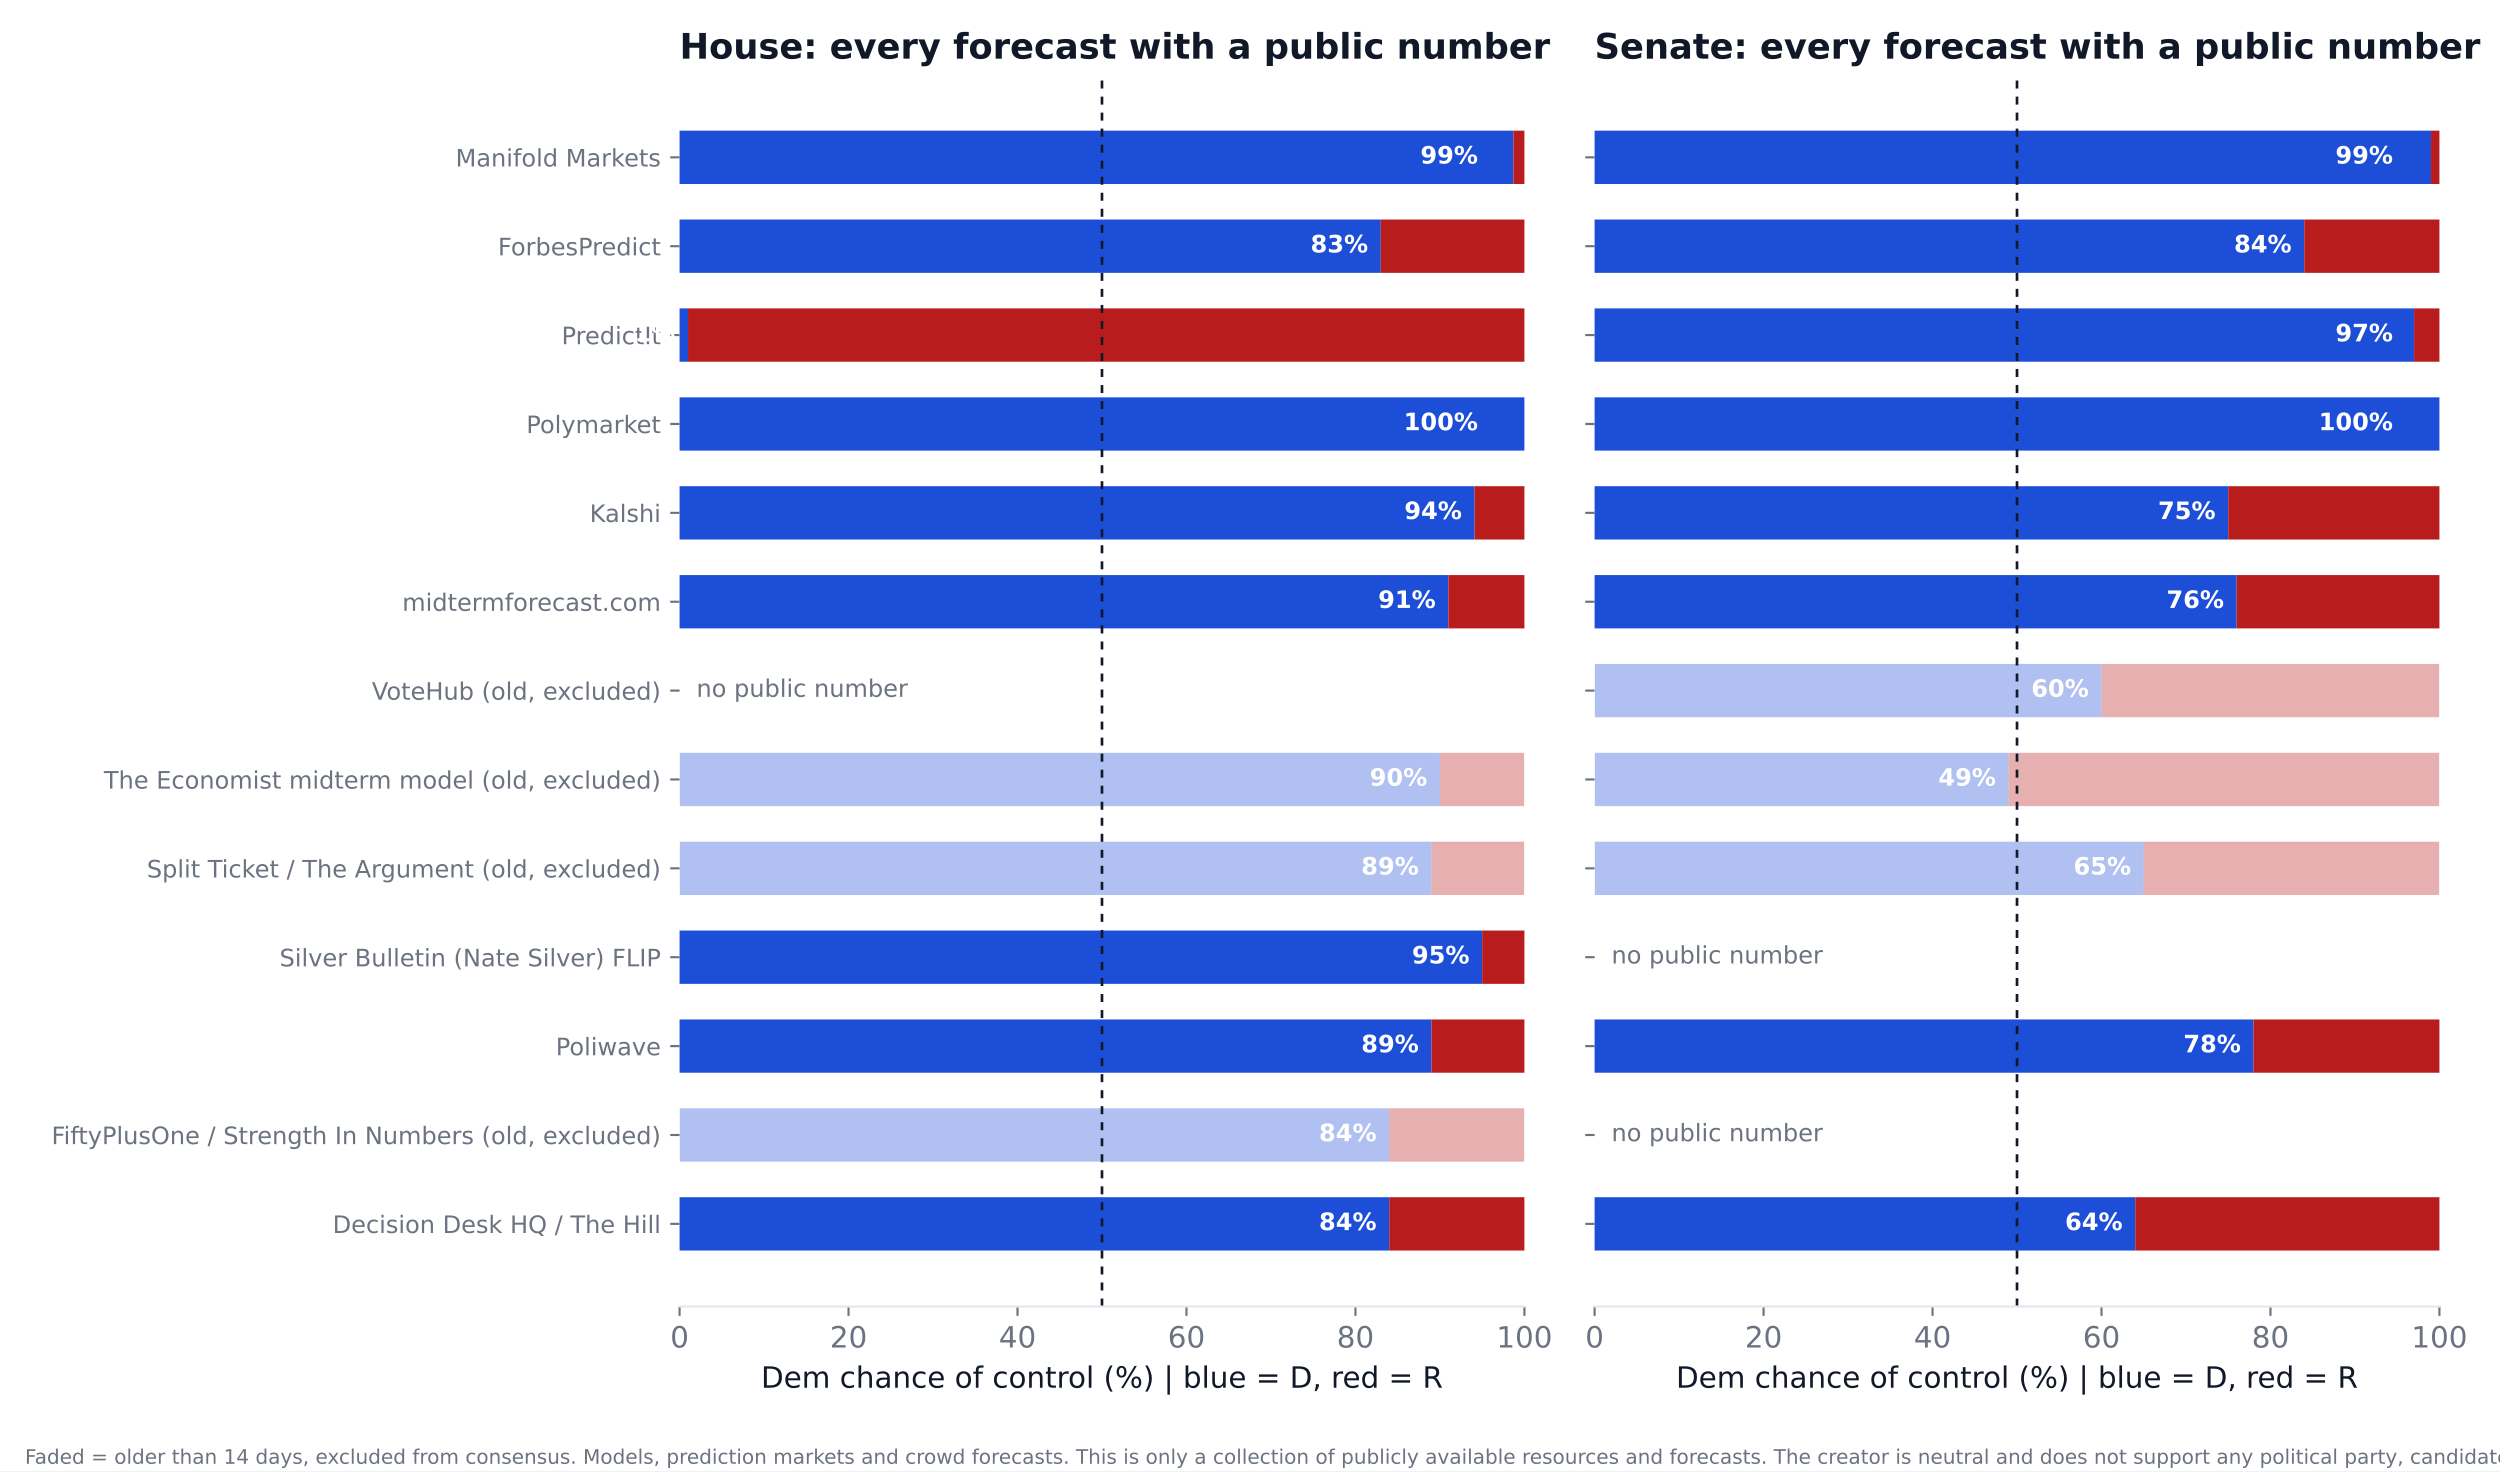
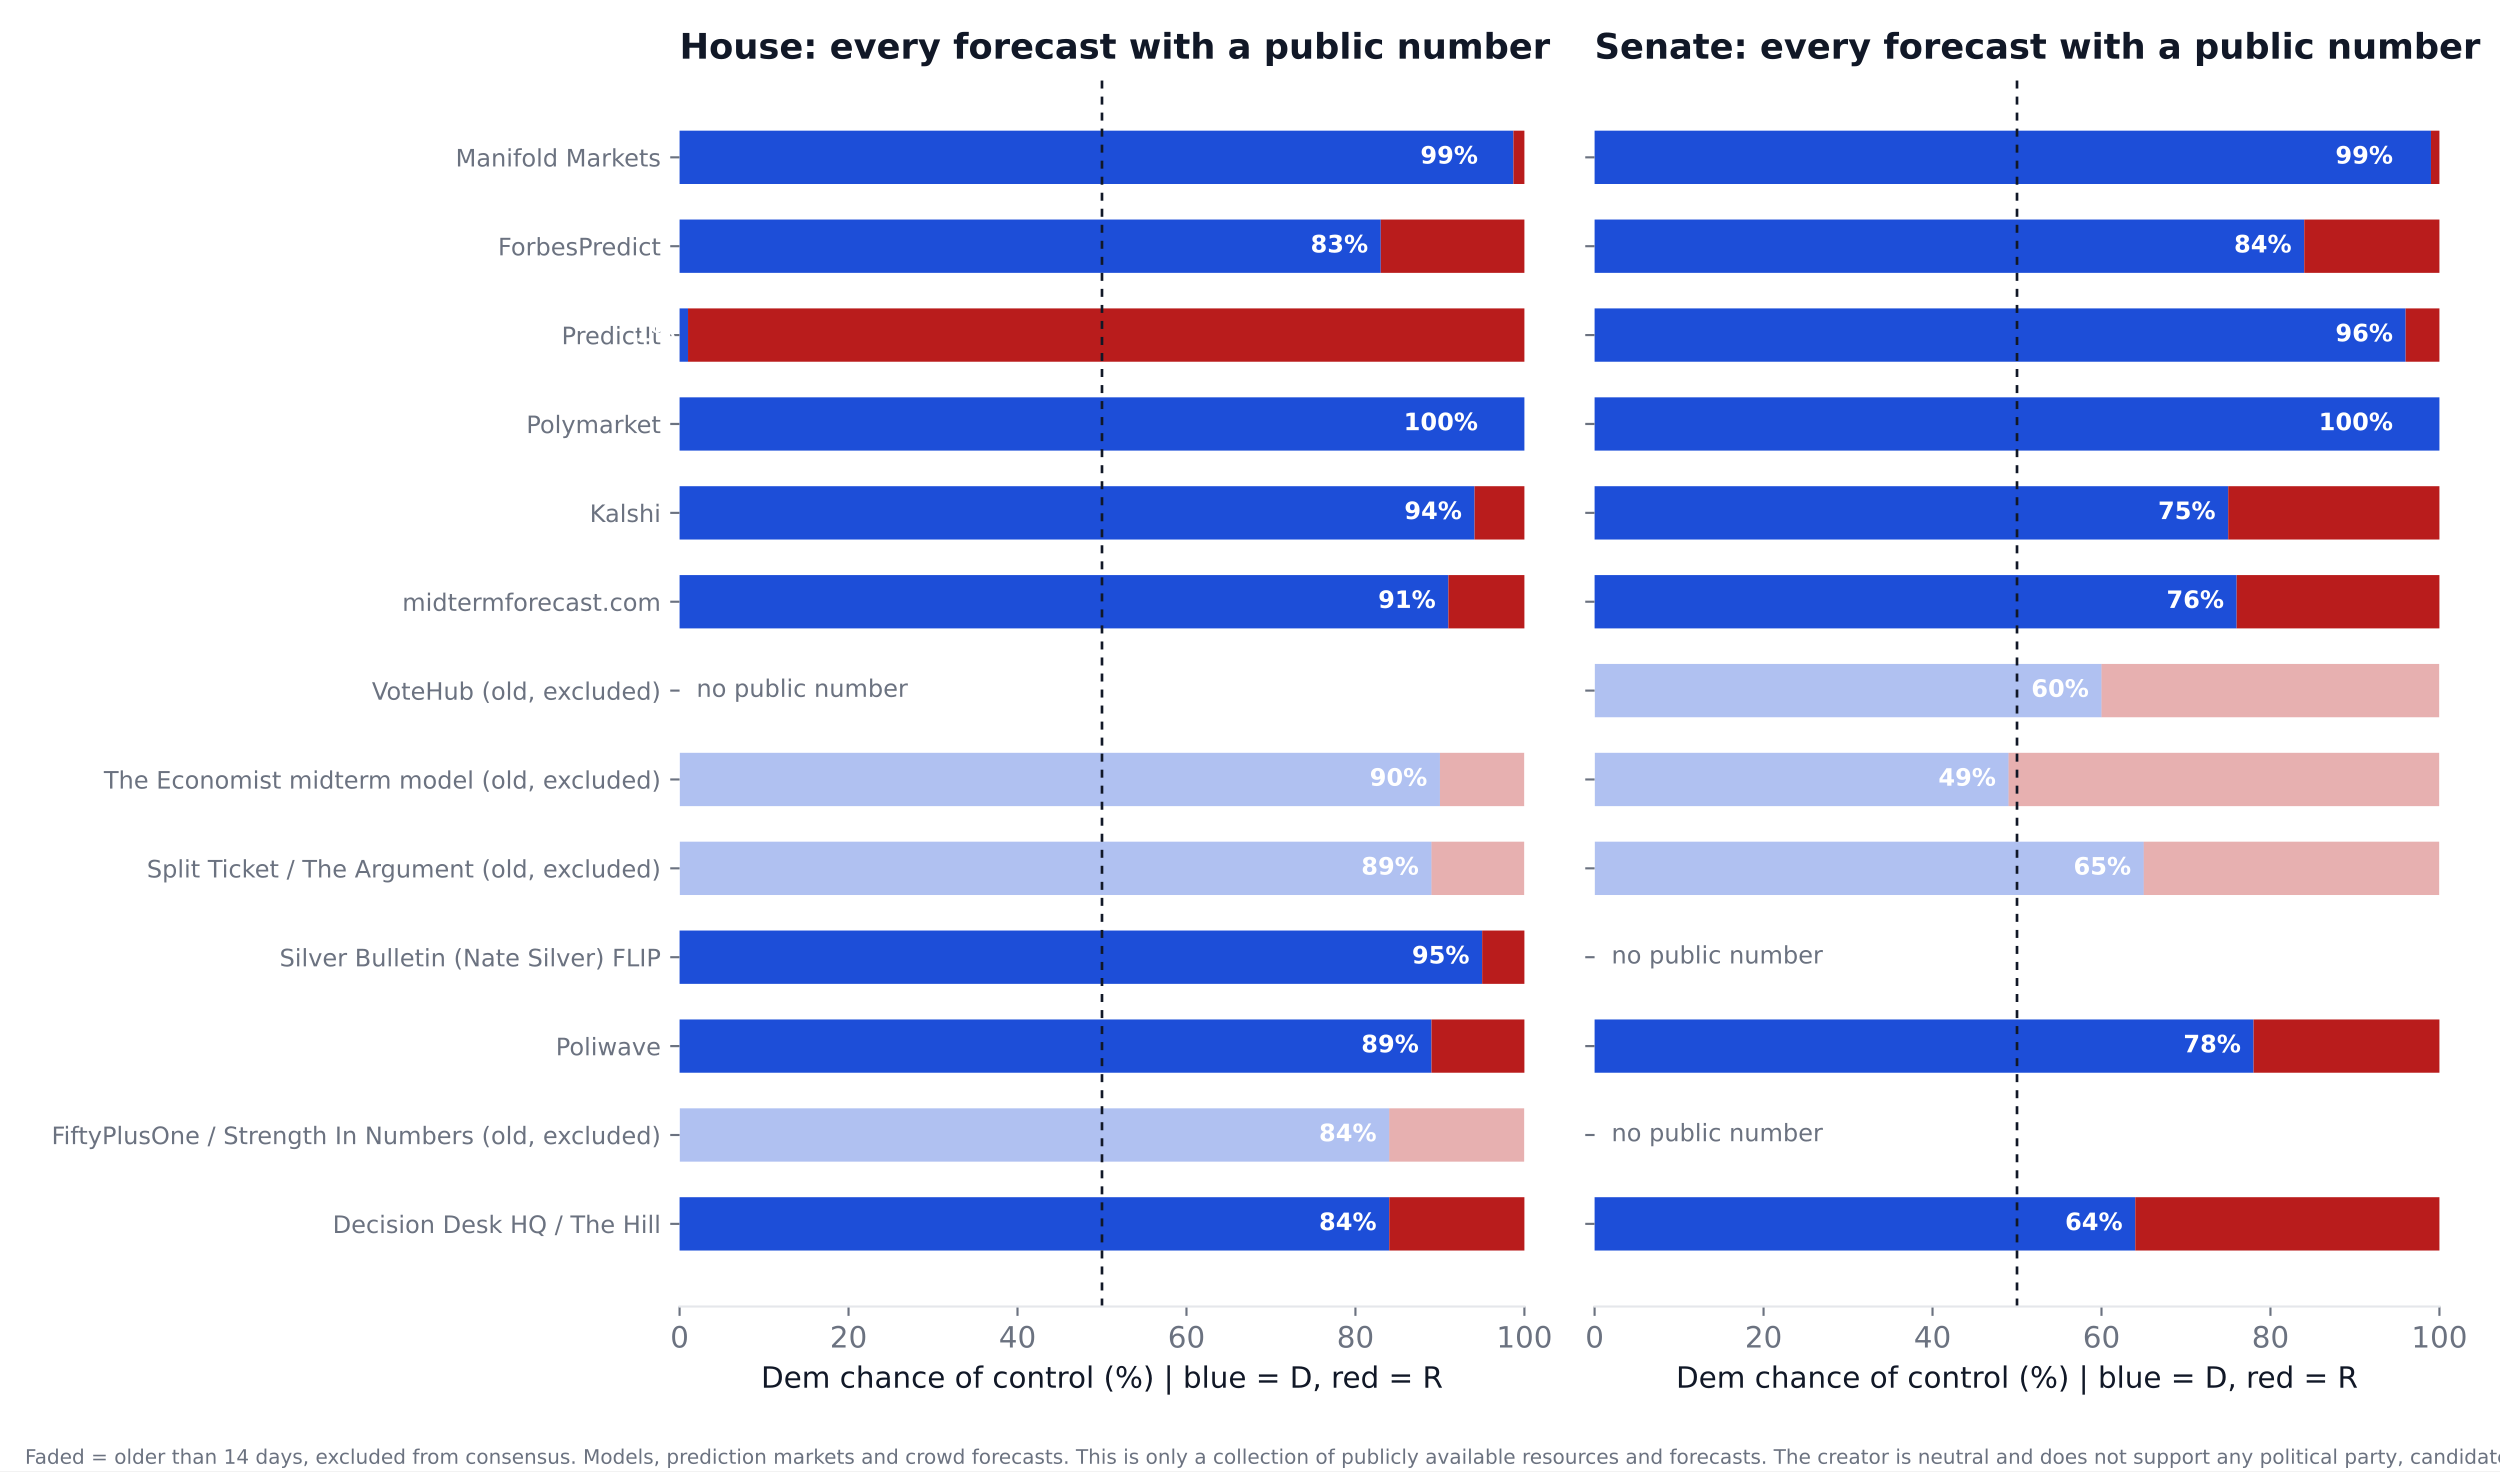
<svg xmlns="http://www.w3.org/2000/svg" xmlns:xlink="http://www.w3.org/1999/xlink" width="936pt" height="550.8pt" viewBox="0 0 936 550.8" version="1.1">
  <defs>
    <style type="text/css">*{stroke-linejoin: round; stroke-linecap: butt}</style>
  </defs>
  <g id="figure_1">
    <g id="patch_1">
      <path d="M 0 550.8  L 936 550.8  L 936 0  L 0 0  z " style="fill: #ffffff" />
    </g>
    <g id="axes_1">
      <g id="patch_2">
        <path d="M 254.433 489.159  L 570.736 489.159  L 570.736 27.96  L 254.433 27.96  z " style="fill: #ffffff" />
      </g>
      <g id="patch_3">
-         <path d="M 254.433 468.195  L 520.128 468.195  L 520.128 448.23  L 254.433 448.23  z " clip-path="url(#pca507d26e4)" style="fill: #1d4ed8" />
+         <path d="M 254.433 468.195  L 520.128 468.195  L 520.128 448.23  L 254.433 448.23  z " clip-path="url(#pc20fd1a6d6)" style="fill: #1d4ed8" />
      </g>
      <g id="patch_4">
-         <path d="M 520.128 468.195  L 570.736 468.195  L 570.736 448.23  L 520.128 448.23  z " clip-path="url(#pca507d26e4)" style="fill: #b91c1c" />
+         <path d="M 520.128 468.195  L 570.736 468.195  L 570.736 448.23  L 520.128 448.23  z " clip-path="url(#pc20fd1a6d6)" style="fill: #b91c1c" />
      </g>
      <g id="patch_5">
-         <path d="M 254.433 434.919  L 520.128 434.919  L 520.128 414.954  L 254.433 414.954  z " clip-path="url(#pca507d26e4)" style="fill: #1d4ed8; opacity: 0.35" />
+         <path d="M 254.433 434.919  L 520.128 434.919  L 520.128 414.954  L 254.433 414.954  z " clip-path="url(#pc20fd1a6d6)" style="fill: #1d4ed8; opacity: 0.35" />
      </g>
      <g id="patch_6">
-         <path d="M 520.128 434.919  L 570.736 434.919  L 570.736 414.954  L 520.128 414.954  z " clip-path="url(#pca507d26e4)" style="fill: #b91c1c; opacity: 0.35" />
+         <path d="M 520.128 434.919  L 570.736 434.919  L 570.736 414.954  L 520.128 414.954  z " clip-path="url(#pc20fd1a6d6)" style="fill: #b91c1c; opacity: 0.35" />
      </g>
      <g id="patch_7">
-         <path d="M 254.433 401.644  L 535.943 401.644  L 535.943 381.679  L 254.433 381.679  z " clip-path="url(#pca507d26e4)" style="fill: #1d4ed8" />
+         <path d="M 254.433 401.644  L 535.943 401.644  L 535.943 381.679  L 254.433 381.679  z " clip-path="url(#pc20fd1a6d6)" style="fill: #1d4ed8" />
      </g>
      <g id="patch_8">
-         <path d="M 535.943 401.644  L 570.736 401.644  L 570.736 381.679  L 535.943 381.679  z " clip-path="url(#pca507d26e4)" style="fill: #b91c1c" />
+         <path d="M 535.943 401.644  L 570.736 401.644  L 570.736 381.679  L 535.943 381.679  z " clip-path="url(#pc20fd1a6d6)" style="fill: #b91c1c" />
      </g>
      <g id="patch_9">
-         <path d="M 254.433 368.368  L 554.921 368.368  L 554.921 348.403  L 254.433 348.403  z " clip-path="url(#pca507d26e4)" style="fill: #1d4ed8" />
+         <path d="M 254.433 368.368  L 554.921 368.368  L 554.921 348.403  L 254.433 348.403  z " clip-path="url(#pc20fd1a6d6)" style="fill: #1d4ed8" />
      </g>
      <g id="patch_10">
-         <path d="M 554.921 368.368  L 570.736 368.368  L 570.736 348.403  L 554.921 348.403  z " clip-path="url(#pca507d26e4)" style="fill: #b91c1c" />
+         <path d="M 554.921 368.368  L 570.736 368.368  L 570.736 348.403  L 554.921 348.403  z " clip-path="url(#pc20fd1a6d6)" style="fill: #b91c1c" />
      </g>
      <g id="patch_11">
-         <path d="M 254.433 335.093  L 535.943 335.093  L 535.943 315.128  L 254.433 315.128  z " clip-path="url(#pca507d26e4)" style="fill: #1d4ed8; opacity: 0.35" />
+         <path d="M 254.433 335.093  L 535.943 335.093  L 535.943 315.128  L 254.433 315.128  z " clip-path="url(#pc20fd1a6d6)" style="fill: #1d4ed8; opacity: 0.35" />
      </g>
      <g id="patch_12">
-         <path d="M 535.943 335.093  L 570.736 335.093  L 570.736 315.128  L 535.943 315.128  z " clip-path="url(#pca507d26e4)" style="fill: #b91c1c; opacity: 0.35" />
+         <path d="M 535.943 335.093  L 570.736 335.093  L 570.736 315.128  L 535.943 315.128  z " clip-path="url(#pc20fd1a6d6)" style="fill: #b91c1c; opacity: 0.35" />
      </g>
      <g id="patch_13">
-         <path d="M 254.433 301.817  L 539.106 301.817  L 539.106 281.852  L 254.433 281.852  z " clip-path="url(#pca507d26e4)" style="fill: #1d4ed8; opacity: 0.35" />
+         <path d="M 254.433 301.817  L 539.106 301.817  L 539.106 281.852  L 254.433 281.852  z " clip-path="url(#pc20fd1a6d6)" style="fill: #1d4ed8; opacity: 0.35" />
      </g>
      <g id="patch_14">
-         <path d="M 539.106 301.817  L 570.736 301.817  L 570.736 281.852  L 539.106 281.852  z " clip-path="url(#pca507d26e4)" style="fill: #b91c1c; opacity: 0.35" />
+         <path d="M 539.106 301.817  L 570.736 301.817  L 570.736 281.852  L 539.106 281.852  z " clip-path="url(#pc20fd1a6d6)" style="fill: #b91c1c; opacity: 0.35" />
      </g>
      <g id="patch_15">
-         <path d="M 254.433 235.266  L 542.269 235.266  L 542.269 215.301  L 254.433 215.301  z " clip-path="url(#pca507d26e4)" style="fill: #1d4ed8" />
+         <path d="M 254.433 235.266  L 542.269 235.266  L 542.269 215.301  L 254.433 215.301  z " clip-path="url(#pc20fd1a6d6)" style="fill: #1d4ed8" />
      </g>
      <g id="patch_16">
-         <path d="M 542.269 235.266  L 570.736 235.266  L 570.736 215.301  L 542.269 215.301  z " clip-path="url(#pca507d26e4)" style="fill: #b91c1c" />
+         <path d="M 542.269 235.266  L 570.736 235.266  L 570.736 215.301  L 542.269 215.301  z " clip-path="url(#pc20fd1a6d6)" style="fill: #b91c1c" />
      </g>
      <g id="patch_17">
-         <path d="M 254.433 201.991  L 552.074 201.991  L 552.074 182.026  L 254.433 182.026  z " clip-path="url(#pca507d26e4)" style="fill: #1d4ed8" />
+         <path d="M 254.433 201.991  L 552.074 201.991  L 552.074 182.026  L 254.433 182.026  z " clip-path="url(#pc20fd1a6d6)" style="fill: #1d4ed8" />
      </g>
      <g id="patch_18">
-         <path d="M 552.074 201.991  L 570.736 201.991  L 570.736 182.026  L 552.074 182.026  z " clip-path="url(#pca507d26e4)" style="fill: #b91c1c" />
+         <path d="M 552.074 201.991  L 570.736 201.991  L 570.736 182.026  L 552.074 182.026  z " clip-path="url(#pc20fd1a6d6)" style="fill: #b91c1c" />
      </g>
      <g id="patch_19">
-         <path d="M 254.433 168.715  L 570.736 168.715  L 570.736 148.75  L 254.433 148.75  z " clip-path="url(#pca507d26e4)" style="fill: #1d4ed8" />
+         <path d="M 254.433 168.715  L 570.736 168.715  L 570.736 148.75  L 254.433 148.75  z " clip-path="url(#pc20fd1a6d6)" style="fill: #1d4ed8" />
      </g>
      <g id="patch_20">
-         <path d="M 570.736 168.715  L 570.736 168.715  L 570.736 148.75  L 570.736 148.75  z " clip-path="url(#pca507d26e4)" style="fill: #b91c1c" />
+         <path d="M 570.736 168.715  L 570.736 168.715  L 570.736 148.75  L 570.736 148.75  z " clip-path="url(#pc20fd1a6d6)" style="fill: #b91c1c" />
      </g>
      <g id="patch_21">
-         <path d="M 254.433 135.44  L 257.596 135.44  L 257.596 115.475  L 254.433 115.475  z " clip-path="url(#pca507d26e4)" style="fill: #1d4ed8" />
+         <path d="M 254.433 135.44  L 257.596 135.44  L 257.596 115.475  L 254.433 115.475  z " clip-path="url(#pc20fd1a6d6)" style="fill: #1d4ed8" />
      </g>
      <g id="patch_22">
-         <path d="M 257.596 135.44  L 570.736 135.44  L 570.736 115.475  L 257.596 115.475  z " clip-path="url(#pca507d26e4)" style="fill: #b91c1c" />
+         <path d="M 257.596 135.44  L 570.736 135.44  L 570.736 115.475  L 257.596 115.475  z " clip-path="url(#pc20fd1a6d6)" style="fill: #b91c1c" />
      </g>
      <g id="patch_23">
-         <path d="M 254.433 102.164  L 516.965 102.164  L 516.965 82.199  L 254.433 82.199  z " clip-path="url(#pca507d26e4)" style="fill: #1d4ed8" />
+         <path d="M 254.433 102.164  L 516.965 102.164  L 516.965 82.199  L 254.433 82.199  z " clip-path="url(#pc20fd1a6d6)" style="fill: #1d4ed8" />
      </g>
      <g id="patch_24">
-         <path d="M 516.965 102.164  L 570.736 102.164  L 570.736 82.199  L 516.965 82.199  z " clip-path="url(#pca507d26e4)" style="fill: #b91c1c" />
+         <path d="M 516.965 102.164  L 570.736 102.164  L 570.736 82.199  L 516.965 82.199  z " clip-path="url(#pc20fd1a6d6)" style="fill: #b91c1c" />
      </g>
      <g id="patch_25">
-         <path d="M 254.433 68.889  L 566.624 68.889  L 566.624 48.924  L 254.433 48.924  z " clip-path="url(#pca507d26e4)" style="fill: #1d4ed8" />
+         <path d="M 254.433 68.889  L 566.624 68.889  L 566.624 48.924  L 254.433 48.924  z " clip-path="url(#pc20fd1a6d6)" style="fill: #1d4ed8" />
      </g>
      <g id="patch_26">
-         <path d="M 566.624 68.889  L 570.736 68.889  L 570.736 48.924  L 566.624 48.924  z " clip-path="url(#pca507d26e4)" style="fill: #b91c1c" />
+         <path d="M 566.624 68.889  L 570.736 68.889  L 570.736 48.924  L 566.624 48.924  z " clip-path="url(#pc20fd1a6d6)" style="fill: #b91c1c" />
      </g>
      <g id="matplotlib.axis_1">
        <g id="xtick_1">
          <g id="line2d_1">
            <defs>
-               <path id="mb19c9afb85" d="M 0 0  L 0 3.5  " style="stroke: #6b7280; stroke-width: 0.8" />
+               <path id="md72a7fe95c" d="M 0 0  L 0 3.5  " style="stroke: #6b7280; stroke-width: 0.8" />
            </defs>
            <g>
-               <use xlink:href="#mb19c9afb85" x="254.433" y="489.159" style="fill: #6b7280; stroke: #6b7280; stroke-width: 0.8" />
+               <use xlink:href="#md72a7fe95c" x="254.433" y="489.159" style="fill: #6b7280; stroke: #6b7280; stroke-width: 0.8" />
            </g>
          </g>
          <g id="text_1">
            <text style="font-size: 11px; font-family: 'DejaVu Sans'; text-anchor: middle; fill: #6b7280" x="254.433" y="504.516" transform="rotate(-0 254.4325 504.516)">0</text>
          </g>
        </g>
        <g id="xtick_2">
          <g id="line2d_2">
            <g>
-               <use xlink:href="#mb19c9afb85" x="317.693" y="489.159" style="fill: #6b7280; stroke: #6b7280; stroke-width: 0.8" />
+               <use xlink:href="#md72a7fe95c" x="317.693" y="489.159" style="fill: #6b7280; stroke: #6b7280; stroke-width: 0.8" />
            </g>
          </g>
          <g id="text_2">
            <text style="font-size: 11px; font-family: 'DejaVu Sans'; text-anchor: middle; fill: #6b7280" x="317.693" y="504.516" transform="rotate(-0 317.6932 504.516)">20</text>
          </g>
        </g>
        <g id="xtick_3">
          <g id="line2d_3">
            <g>
-               <use xlink:href="#mb19c9afb85" x="380.954" y="489.159" style="fill: #6b7280; stroke: #6b7280; stroke-width: 0.8" />
+               <use xlink:href="#md72a7fe95c" x="380.954" y="489.159" style="fill: #6b7280; stroke: #6b7280; stroke-width: 0.8" />
            </g>
          </g>
          <g id="text_3">
            <text style="font-size: 11px; font-family: 'DejaVu Sans'; text-anchor: middle; fill: #6b7280" x="380.954" y="504.516" transform="rotate(-0 380.954 504.516)">40</text>
          </g>
        </g>
        <g id="xtick_4">
          <g id="line2d_4">
            <g>
-               <use xlink:href="#mb19c9afb85" x="444.215" y="489.159" style="fill: #6b7280; stroke: #6b7280; stroke-width: 0.8" />
+               <use xlink:href="#md72a7fe95c" x="444.215" y="489.159" style="fill: #6b7280; stroke: #6b7280; stroke-width: 0.8" />
            </g>
          </g>
          <g id="text_4">
            <text style="font-size: 11px; font-family: 'DejaVu Sans'; text-anchor: middle; fill: #6b7280" x="444.215" y="504.516" transform="rotate(-0 444.2147 504.516)">60</text>
          </g>
        </g>
        <g id="xtick_5">
          <g id="line2d_5">
            <g>
-               <use xlink:href="#mb19c9afb85" x="507.476" y="489.159" style="fill: #6b7280; stroke: #6b7280; stroke-width: 0.8" />
+               <use xlink:href="#md72a7fe95c" x="507.476" y="489.159" style="fill: #6b7280; stroke: #6b7280; stroke-width: 0.8" />
            </g>
          </g>
          <g id="text_5">
            <text style="font-size: 11px; font-family: 'DejaVu Sans'; text-anchor: middle; fill: #6b7280" x="507.476" y="504.516" transform="rotate(-0 507.4755 504.516)">80</text>
          </g>
        </g>
        <g id="xtick_6">
          <g id="line2d_6">
            <g>
-               <use xlink:href="#mb19c9afb85" x="570.736" y="489.159" style="fill: #6b7280; stroke: #6b7280; stroke-width: 0.8" />
+               <use xlink:href="#md72a7fe95c" x="570.736" y="489.159" style="fill: #6b7280; stroke: #6b7280; stroke-width: 0.8" />
            </g>
          </g>
          <g id="text_6">
            <text style="font-size: 11px; font-family: 'DejaVu Sans'; text-anchor: middle; fill: #6b7280" x="570.736" y="504.516" transform="rotate(-0 570.7363 504.516)">100</text>
          </g>
        </g>
        <g id="text_7">
          <text style="font-size: 11px; font-family: 'DejaVu Sans'; text-anchor: middle; fill: #111827" x="412.584" y="519.565" transform="rotate(-0 412.5844 519.565)">Dem chance of control (%)  |  blue = D, red = R</text>
        </g>
      </g>
      <g id="matplotlib.axis_2">
        <g id="ytick_1">
          <g id="line2d_7">
            <defs>
-               <path id="mca64f88284" d="M 0 0  L -3.5 0  " style="stroke: #6b7280; stroke-width: 0.8" />
+               <path id="m49b8d2d683" d="M 0 0  L -3.5 0  " style="stroke: #6b7280; stroke-width: 0.8" />
            </defs>
            <g>
-               <use xlink:href="#mca64f88284" x="254.433" y="458.212" style="fill: #6b7280; stroke: #6b7280; stroke-width: 0.8" />
+               <use xlink:href="#m49b8d2d683" x="254.433" y="458.212" style="fill: #6b7280; stroke: #6b7280; stroke-width: 0.8" />
            </g>
          </g>
          <g id="text_8">
            <text style="font-size: 9px; font-family: 'DejaVu Sans'; text-anchor: end; fill: #6b7280" x="247.433" y="461.632" transform="rotate(-0 247.4325 461.6316)">Decision Desk HQ / The Hill</text>
          </g>
        </g>
        <g id="ytick_2">
          <g id="line2d_8">
            <g>
-               <use xlink:href="#mca64f88284" x="254.433" y="424.937" style="fill: #6b7280; stroke: #6b7280; stroke-width: 0.8" />
+               <use xlink:href="#m49b8d2d683" x="254.433" y="424.937" style="fill: #6b7280; stroke: #6b7280; stroke-width: 0.8" />
            </g>
          </g>
          <g id="text_9">
            <text style="font-size: 9px; font-family: 'DejaVu Sans'; text-anchor: end; fill: #6b7280" x="247.433" y="428.356" transform="rotate(-0 247.4325 428.3561)">FiftyPlusOne / Strength In Numbers (old, excluded)</text>
          </g>
        </g>
        <g id="ytick_3">
          <g id="line2d_9">
            <g>
-               <use xlink:href="#mca64f88284" x="254.433" y="391.661" style="fill: #6b7280; stroke: #6b7280; stroke-width: 0.8" />
+               <use xlink:href="#m49b8d2d683" x="254.433" y="391.661" style="fill: #6b7280; stroke: #6b7280; stroke-width: 0.8" />
            </g>
          </g>
          <g id="text_10">
            <text style="font-size: 9px; font-family: 'DejaVu Sans'; text-anchor: end; fill: #6b7280" x="247.433" y="395.081" transform="rotate(-0 247.4325 395.0806)">Poliwave</text>
          </g>
        </g>
        <g id="ytick_4">
          <g id="line2d_10">
            <g>
-               <use xlink:href="#mca64f88284" x="254.433" y="358.386" style="fill: #6b7280; stroke: #6b7280; stroke-width: 0.8" />
+               <use xlink:href="#m49b8d2d683" x="254.433" y="358.386" style="fill: #6b7280; stroke: #6b7280; stroke-width: 0.8" />
            </g>
          </g>
          <g id="text_11">
            <text style="font-size: 9px; font-family: 'DejaVu Sans'; text-anchor: end; fill: #6b7280" x="247.433" y="361.805" transform="rotate(-0 247.4325 361.8051)">Silver Bulletin (Nate Silver) FLIP</text>
          </g>
        </g>
        <g id="ytick_5">
          <g id="line2d_11">
            <g>
-               <use xlink:href="#mca64f88284" x="254.433" y="325.11" style="fill: #6b7280; stroke: #6b7280; stroke-width: 0.8" />
+               <use xlink:href="#m49b8d2d683" x="254.433" y="325.11" style="fill: #6b7280; stroke: #6b7280; stroke-width: 0.8" />
            </g>
          </g>
          <g id="text_12">
            <text style="font-size: 9px; font-family: 'DejaVu Sans'; text-anchor: end; fill: #6b7280" x="247.433" y="328.53" transform="rotate(-0 247.4325 328.5296)">Split Ticket / The Argument (old, excluded)</text>
          </g>
        </g>
        <g id="ytick_6">
          <g id="line2d_12">
            <g>
-               <use xlink:href="#mca64f88284" x="254.433" y="291.835" style="fill: #6b7280; stroke: #6b7280; stroke-width: 0.8" />
+               <use xlink:href="#m49b8d2d683" x="254.433" y="291.835" style="fill: #6b7280; stroke: #6b7280; stroke-width: 0.8" />
            </g>
          </g>
          <g id="text_13">
            <text style="font-size: 9px; font-family: 'DejaVu Sans'; text-anchor: end; fill: #6b7280" x="247.433" y="295.254" transform="rotate(-0 247.4325 295.2541)">The Economist midterm model (old, excluded)</text>
          </g>
        </g>
        <g id="ytick_7">
          <g id="line2d_13">
            <g>
-               <use xlink:href="#mca64f88284" x="254.433" y="258.559" style="fill: #6b7280; stroke: #6b7280; stroke-width: 0.8" />
+               <use xlink:href="#m49b8d2d683" x="254.433" y="258.559" style="fill: #6b7280; stroke: #6b7280; stroke-width: 0.8" />
            </g>
          </g>
          <g id="text_14">
            <text style="font-size: 9px; font-family: 'DejaVu Sans'; text-anchor: end; fill: #6b7280" x="247.433" y="261.979" transform="rotate(-0 247.4325 261.9786)">VoteHub (old, excluded)</text>
          </g>
        </g>
        <g id="ytick_8">
          <g id="line2d_14">
            <g>
-               <use xlink:href="#mca64f88284" x="254.433" y="225.284" style="fill: #6b7280; stroke: #6b7280; stroke-width: 0.8" />
+               <use xlink:href="#m49b8d2d683" x="254.433" y="225.284" style="fill: #6b7280; stroke: #6b7280; stroke-width: 0.8" />
            </g>
          </g>
          <g id="text_15">
            <text style="font-size: 9px; font-family: 'DejaVu Sans'; text-anchor: end; fill: #6b7280" x="247.433" y="228.703" transform="rotate(-0 247.4325 228.7031)">midtermforecast.com</text>
          </g>
        </g>
        <g id="ytick_9">
          <g id="line2d_15">
            <g>
-               <use xlink:href="#mca64f88284" x="254.433" y="192.008" style="fill: #6b7280; stroke: #6b7280; stroke-width: 0.8" />
+               <use xlink:href="#m49b8d2d683" x="254.433" y="192.008" style="fill: #6b7280; stroke: #6b7280; stroke-width: 0.8" />
            </g>
          </g>
          <g id="text_16">
            <text style="font-size: 9px; font-family: 'DejaVu Sans'; text-anchor: end; fill: #6b7280" x="247.433" y="195.428" transform="rotate(-0 247.4325 195.4276)">Kalshi</text>
          </g>
        </g>
        <g id="ytick_10">
          <g id="line2d_16">
            <g>
-               <use xlink:href="#mca64f88284" x="254.433" y="158.733" style="fill: #6b7280; stroke: #6b7280; stroke-width: 0.8" />
+               <use xlink:href="#m49b8d2d683" x="254.433" y="158.733" style="fill: #6b7280; stroke: #6b7280; stroke-width: 0.8" />
            </g>
          </g>
          <g id="text_17">
            <text style="font-size: 9px; font-family: 'DejaVu Sans'; text-anchor: end; fill: #6b7280" x="247.433" y="162.152" transform="rotate(-0 247.4325 162.1521)">Polymarket</text>
          </g>
        </g>
        <g id="ytick_11">
          <g id="line2d_17">
            <g>
-               <use xlink:href="#mca64f88284" x="254.433" y="125.457" style="fill: #6b7280; stroke: #6b7280; stroke-width: 0.8" />
+               <use xlink:href="#m49b8d2d683" x="254.433" y="125.457" style="fill: #6b7280; stroke: #6b7280; stroke-width: 0.8" />
            </g>
          </g>
          <g id="text_18">
            <text style="font-size: 9px; font-family: 'DejaVu Sans'; text-anchor: end; fill: #6b7280" x="247.433" y="128.877" transform="rotate(-0 247.4325 128.8765)">PredictIt</text>
          </g>
        </g>
        <g id="ytick_12">
          <g id="line2d_18">
            <g>
-               <use xlink:href="#mca64f88284" x="254.433" y="92.182" style="fill: #6b7280; stroke: #6b7280; stroke-width: 0.8" />
+               <use xlink:href="#m49b8d2d683" x="254.433" y="92.182" style="fill: #6b7280; stroke: #6b7280; stroke-width: 0.8" />
            </g>
          </g>
          <g id="text_19">
            <text style="font-size: 9px; font-family: 'DejaVu Sans'; text-anchor: end; fill: #6b7280" x="247.433" y="95.601" transform="rotate(-0 247.4325 95.60103)">ForbesPredict</text>
          </g>
        </g>
        <g id="ytick_13">
          <g id="line2d_19">
            <g>
-               <use xlink:href="#mca64f88284" x="254.433" y="58.906" style="fill: #6b7280; stroke: #6b7280; stroke-width: 0.8" />
+               <use xlink:href="#m49b8d2d683" x="254.433" y="58.906" style="fill: #6b7280; stroke: #6b7280; stroke-width: 0.8" />
            </g>
          </g>
          <g id="text_20">
            <text style="font-size: 9px; font-family: 'DejaVu Sans'; text-anchor: end; fill: #6b7280" x="247.433" y="62.326" transform="rotate(-0 247.4325 62.32552)">Manifold Markets</text>
          </g>
        </g>
      </g>
      <g id="line2d_20">
-         <path d="M 412.584 489.159  L 412.584 27.96  " clip-path="url(#pca507d26e4)" style="fill: none; stroke-dasharray: 3,3; stroke-dashoffset: 0; stroke: #111827" />
+         <path d="M 412.584 489.159  L 412.584 27.96  " clip-path="url(#pc20fd1a6d6)" style="fill: none; stroke-dasharray: 3,3; stroke-dashoffset: 0; stroke: #111827" />
      </g>
      <g id="patch_27">
        <path d="M 254.433 489.159  L 570.736 489.159  " style="fill: none; stroke: #e5e7eb; stroke-width: 0.8; stroke-linejoin: miter; stroke-linecap: square" />
      </g>
      <g id="text_21">
        <text style="font-weight: 700; font-size: 9px; font-family: 'DejaVu Sans'; text-anchor: end; fill: #ffffff" x="515.383" y="460.55" transform="rotate(-0 515.3831 460.5502)">84%</text>
      </g>
      <g id="text_22">
        <text style="font-weight: 700; font-size: 9px; font-family: 'DejaVu Sans'; text-anchor: end; fill: #ffffff" x="515.383" y="427.275" transform="rotate(-0 515.3831 427.2747)">84%</text>
      </g>
      <g id="text_23">
        <text style="font-weight: 700; font-size: 9px; font-family: 'DejaVu Sans'; text-anchor: end; fill: #ffffff" x="531.198" y="393.999" transform="rotate(-0 531.1983 393.9992)">89%</text>
      </g>
      <g id="text_24">
        <text style="font-weight: 700; font-size: 9px; font-family: 'DejaVu Sans'; text-anchor: end; fill: #ffffff" x="550.177" y="360.724" transform="rotate(-0 550.1765 360.7237)">95%</text>
      </g>
      <g id="text_25">
        <text style="font-weight: 700; font-size: 9px; font-family: 'DejaVu Sans'; text-anchor: end; fill: #ffffff" x="531.198" y="327.448" transform="rotate(-0 531.1983 327.4482)">89%</text>
      </g>
      <g id="text_26">
        <text style="font-weight: 700; font-size: 9px; font-family: 'DejaVu Sans'; text-anchor: end; fill: #ffffff" x="534.361" y="294.173" transform="rotate(-0 534.3613 294.1727)">90%</text>
      </g>
      <g id="text_27">
        <text style="font-size: 9px; font-family: 'DejaVu Sans'; text-anchor: start; fill: #6b7280" x="260.759" y="260.898" transform="rotate(-0 260.7586 260.8975)">no public number</text>
      </g>
      <g id="text_28">
        <text style="font-weight: 700; font-size: 9px; font-family: 'DejaVu Sans'; text-anchor: end; fill: #ffffff" x="537.524" y="227.622" transform="rotate(-0 537.5244 227.6217)">91%</text>
      </g>
      <g id="text_29">
        <text style="font-weight: 700; font-size: 9px; font-family: 'DejaVu Sans'; text-anchor: end; fill: #ffffff" x="547.33" y="194.346" transform="rotate(-0 547.3298 194.3462)">94%</text>
      </g>
      <g id="text_30">
        <text style="font-weight: 700; font-size: 9px; font-family: 'DejaVu Sans'; text-anchor: end; fill: #ffffff" x="553.34" y="161.071" transform="rotate(-0 553.3395 161.0706)">100%</text>
      </g>
      <g id="text_31">
        <text style="font-weight: 700; font-size: 9px; font-family: 'DejaVu Sans'; text-anchor: end; fill: #ffffff" x="252.851" y="127.795" transform="rotate(-0 252.851 127.7951)">1%</text>
      </g>
      <g id="text_32">
        <text style="font-weight: 700; font-size: 9px; font-family: 'DejaVu Sans'; text-anchor: end; fill: #ffffff" x="512.22" y="94.52" transform="rotate(-0 512.2201 94.51963)">83%</text>
      </g>
      <g id="text_33">
        <text style="font-weight: 700; font-size: 9px; font-family: 'DejaVu Sans'; text-anchor: end; fill: #ffffff" x="553.34" y="61.244" transform="rotate(-0 553.3395 61.24412)">99%</text>
      </g>
      <g id="text_34">
        <text style="font-weight: 700; font-size: 13.2px; font-family: 'DejaVu Sans'; text-anchor: start; fill: #111827" x="254.433" y="21.96" transform="rotate(-0 254.4325 21.96)">House: every forecast with a public number</text>
      </g>
    </g>
    <g id="axes_2">
      <g id="patch_28">
        <path d="M 597.016 489.159  L 913.32 489.159  L 913.32 27.96  L 597.016 27.96  z " style="fill: #ffffff" />
      </g>
      <g id="patch_29">
-         <path d="M 597.016 468.195  L 799.451 468.195  L 799.451 448.23  L 597.016 448.23  z " clip-path="url(#pfdbbd45d55)" style="fill: #1d4ed8" />
+         <path d="M 597.016 468.195  L 799.451 468.195  L 799.451 448.23  L 597.016 448.23  z " clip-path="url(#p69ab6a76a2)" style="fill: #1d4ed8" />
      </g>
      <g id="patch_30">
-         <path d="M 799.451 468.195  L 913.32 468.195  L 913.32 448.23  L 799.451 448.23  z " clip-path="url(#pfdbbd45d55)" style="fill: #b91c1c" />
+         <path d="M 799.451 468.195  L 913.32 468.195  L 913.32 448.23  L 799.451 448.23  z " clip-path="url(#p69ab6a76a2)" style="fill: #b91c1c" />
      </g>
      <g id="patch_31">
-         <path d="M 597.016 401.644  L 843.733 401.644  L 843.733 381.679  L 597.016 381.679  z " clip-path="url(#pfdbbd45d55)" style="fill: #1d4ed8" />
+         <path d="M 597.016 401.644  L 843.733 401.644  L 843.733 381.679  L 597.016 381.679  z " clip-path="url(#p69ab6a76a2)" style="fill: #1d4ed8" />
      </g>
      <g id="patch_32">
-         <path d="M 843.733 401.644  L 913.32 401.644  L 913.32 381.679  L 843.733 381.679  z " clip-path="url(#pfdbbd45d55)" style="fill: #b91c1c" />
+         <path d="M 843.733 401.644  L 913.32 401.644  L 913.32 381.679  L 843.733 381.679  z " clip-path="url(#p69ab6a76a2)" style="fill: #b91c1c" />
      </g>
      <g id="patch_33">
-         <path d="M 597.016 335.093  L 802.614 335.093  L 802.614 315.128  L 597.016 315.128  z " clip-path="url(#pfdbbd45d55)" style="fill: #1d4ed8; opacity: 0.35" />
+         <path d="M 597.016 335.093  L 802.614 335.093  L 802.614 315.128  L 597.016 315.128  z " clip-path="url(#p69ab6a76a2)" style="fill: #1d4ed8; opacity: 0.35" />
      </g>
      <g id="patch_34">
-         <path d="M 802.614 335.093  L 913.32 335.093  L 913.32 315.128  L 802.614 315.128  z " clip-path="url(#pfdbbd45d55)" style="fill: #b91c1c; opacity: 0.35" />
+         <path d="M 802.614 335.093  L 913.32 335.093  L 913.32 315.128  L 802.614 315.128  z " clip-path="url(#p69ab6a76a2)" style="fill: #b91c1c; opacity: 0.35" />
      </g>
      <g id="patch_35">
-         <path d="M 597.016 301.817  L 752.005 301.817  L 752.005 281.852  L 597.016 281.852  z " clip-path="url(#pfdbbd45d55)" style="fill: #1d4ed8; opacity: 0.35" />
+         <path d="M 597.016 301.817  L 752.005 301.817  L 752.005 281.852  L 597.016 281.852  z " clip-path="url(#p69ab6a76a2)" style="fill: #1d4ed8; opacity: 0.35" />
      </g>
      <g id="patch_36">
-         <path d="M 752.005 301.817  L 913.32 301.817  L 913.32 281.852  L 752.005 281.852  z " clip-path="url(#pfdbbd45d55)" style="fill: #b91c1c; opacity: 0.35" />
+         <path d="M 752.005 301.817  L 913.32 301.817  L 913.32 281.852  L 752.005 281.852  z " clip-path="url(#p69ab6a76a2)" style="fill: #b91c1c; opacity: 0.35" />
      </g>
      <g id="patch_37">
-         <path d="M 597.016 268.542  L 786.798 268.542  L 786.798 248.577  L 597.016 248.577  z " clip-path="url(#pfdbbd45d55)" style="fill: #1d4ed8; opacity: 0.35" />
+         <path d="M 597.016 268.542  L 786.798 268.542  L 786.798 248.577  L 597.016 248.577  z " clip-path="url(#p69ab6a76a2)" style="fill: #1d4ed8; opacity: 0.35" />
      </g>
      <g id="patch_38">
-         <path d="M 786.798 268.542  L 913.32 268.542  L 913.32 248.577  L 786.798 248.577  z " clip-path="url(#pfdbbd45d55)" style="fill: #b91c1c; opacity: 0.35" />
+         <path d="M 786.798 268.542  L 913.32 268.542  L 913.32 248.577  L 786.798 248.577  z " clip-path="url(#p69ab6a76a2)" style="fill: #b91c1c; opacity: 0.35" />
      </g>
      <g id="patch_39">
-         <path d="M 597.016 235.266  L 837.407 235.266  L 837.407 215.301  L 597.016 215.301  z " clip-path="url(#pfdbbd45d55)" style="fill: #1d4ed8" />
+         <path d="M 597.016 235.266  L 837.407 235.266  L 837.407 215.301  L 597.016 215.301  z " clip-path="url(#p69ab6a76a2)" style="fill: #1d4ed8" />
      </g>
      <g id="patch_40">
-         <path d="M 837.407 235.266  L 913.32 235.266  L 913.32 215.301  L 837.407 215.301  z " clip-path="url(#pfdbbd45d55)" style="fill: #b91c1c" />
+         <path d="M 837.407 235.266  L 913.32 235.266  L 913.32 215.301  L 837.407 215.301  z " clip-path="url(#p69ab6a76a2)" style="fill: #b91c1c" />
      </g>
      <g id="patch_41">
-         <path d="M 597.016 201.991  L 834.244 201.991  L 834.244 182.026  L 597.016 182.026  z " clip-path="url(#pfdbbd45d55)" style="fill: #1d4ed8" />
+         <path d="M 597.016 201.991  L 834.244 201.991  L 834.244 182.026  L 597.016 182.026  z " clip-path="url(#p69ab6a76a2)" style="fill: #1d4ed8" />
      </g>
      <g id="patch_42">
-         <path d="M 834.244 201.991  L 913.32 201.991  L 913.32 182.026  L 834.244 182.026  z " clip-path="url(#pfdbbd45d55)" style="fill: #b91c1c" />
+         <path d="M 834.244 201.991  L 913.32 201.991  L 913.32 182.026  L 834.244 182.026  z " clip-path="url(#p69ab6a76a2)" style="fill: #b91c1c" />
      </g>
      <g id="patch_43">
-         <path d="M 597.016 168.715  L 913.32 168.715  L 913.32 148.75  L 597.016 148.75  z " clip-path="url(#pfdbbd45d55)" style="fill: #1d4ed8" />
+         <path d="M 597.016 168.715  L 913.32 168.715  L 913.32 148.75  L 597.016 148.75  z " clip-path="url(#p69ab6a76a2)" style="fill: #1d4ed8" />
      </g>
      <g id="patch_44">
-         <path d="M 913.32 168.715  L 913.32 168.715  L 913.32 148.75  L 913.32 148.75  z " clip-path="url(#pfdbbd45d55)" style="fill: #b91c1c" />
+         <path d="M 913.32 168.715  L 913.32 168.715  L 913.32 148.75  L 913.32 148.75  z " clip-path="url(#p69ab6a76a2)" style="fill: #b91c1c" />
      </g>
      <g id="patch_45">
-         <path d="M 597.016 135.44  L 903.831 135.44  L 903.831 115.475  L 597.016 115.475  z " clip-path="url(#pfdbbd45d55)" style="fill: #1d4ed8" />
+         <path d="M 597.016 135.44  L 900.668 135.44  L 900.668 115.475  L 597.016 115.475  z " clip-path="url(#p69ab6a76a2)" style="fill: #1d4ed8" />
      </g>
      <g id="patch_46">
-         <path d="M 903.831 135.44  L 913.32 135.44  L 913.32 115.475  L 903.831 115.475  z " clip-path="url(#pfdbbd45d55)" style="fill: #b91c1c" />
+         <path d="M 900.668 135.44  L 913.32 135.44  L 913.32 115.475  L 900.668 115.475  z " clip-path="url(#p69ab6a76a2)" style="fill: #b91c1c" />
      </g>
      <g id="patch_47">
-         <path d="M 597.016 102.164  L 862.711 102.164  L 862.711 82.199  L 597.016 82.199  z " clip-path="url(#pfdbbd45d55)" style="fill: #1d4ed8" />
+         <path d="M 597.016 102.164  L 862.711 102.164  L 862.711 82.199  L 597.016 82.199  z " clip-path="url(#p69ab6a76a2)" style="fill: #1d4ed8" />
      </g>
      <g id="patch_48">
-         <path d="M 862.711 102.164  L 913.32 102.164  L 913.32 82.199  L 862.711 82.199  z " clip-path="url(#pfdbbd45d55)" style="fill: #b91c1c" />
+         <path d="M 862.711 102.164  L 913.32 102.164  L 913.32 82.199  L 862.711 82.199  z " clip-path="url(#p69ab6a76a2)" style="fill: #b91c1c" />
      </g>
      <g id="patch_49">
-         <path d="M 597.016 68.889  L 910.157 68.889  L 910.157 48.924  L 597.016 48.924  z " clip-path="url(#pfdbbd45d55)" style="fill: #1d4ed8" />
+         <path d="M 597.016 68.889  L 910.157 68.889  L 910.157 48.924  L 597.016 48.924  z " clip-path="url(#p69ab6a76a2)" style="fill: #1d4ed8" />
      </g>
      <g id="patch_50">
-         <path d="M 910.157 68.889  L 913.32 68.889  L 913.32 48.924  L 910.157 48.924  z " clip-path="url(#pfdbbd45d55)" style="fill: #b91c1c" />
+         <path d="M 910.157 68.889  L 913.32 68.889  L 913.32 48.924  L 910.157 48.924  z " clip-path="url(#p69ab6a76a2)" style="fill: #b91c1c" />
      </g>
      <g id="matplotlib.axis_3">
        <g id="xtick_7">
          <g id="line2d_21">
            <g>
-               <use xlink:href="#mb19c9afb85" x="597.016" y="489.159" style="fill: #6b7280; stroke: #6b7280; stroke-width: 0.8" />
+               <use xlink:href="#md72a7fe95c" x="597.016" y="489.159" style="fill: #6b7280; stroke: #6b7280; stroke-width: 0.8" />
            </g>
          </g>
          <g id="text_35">
            <text style="font-size: 11px; font-family: 'DejaVu Sans'; text-anchor: middle; fill: #6b7280" x="597.016" y="504.516" transform="rotate(-0 597.0163 504.516)">0</text>
          </g>
        </g>
        <g id="xtick_8">
          <g id="line2d_22">
            <g>
-               <use xlink:href="#mb19c9afb85" x="660.277" y="489.159" style="fill: #6b7280; stroke: #6b7280; stroke-width: 0.8" />
+               <use xlink:href="#md72a7fe95c" x="660.277" y="489.159" style="fill: #6b7280; stroke: #6b7280; stroke-width: 0.8" />
            </g>
          </g>
          <g id="text_36">
            <text style="font-size: 11px; font-family: 'DejaVu Sans'; text-anchor: middle; fill: #6b7280" x="660.277" y="504.516" transform="rotate(-0 660.277 504.516)">20</text>
          </g>
        </g>
        <g id="xtick_9">
          <g id="line2d_23">
            <g>
-               <use xlink:href="#mb19c9afb85" x="723.538" y="489.159" style="fill: #6b7280; stroke: #6b7280; stroke-width: 0.8" />
+               <use xlink:href="#md72a7fe95c" x="723.538" y="489.159" style="fill: #6b7280; stroke: #6b7280; stroke-width: 0.8" />
            </g>
          </g>
          <g id="text_37">
            <text style="font-size: 11px; font-family: 'DejaVu Sans'; text-anchor: middle; fill: #6b7280" x="723.538" y="504.516" transform="rotate(-0 723.5377 504.516)">40</text>
          </g>
        </g>
        <g id="xtick_10">
          <g id="line2d_24">
            <g>
-               <use xlink:href="#mb19c9afb85" x="786.798" y="489.159" style="fill: #6b7280; stroke: #6b7280; stroke-width: 0.8" />
+               <use xlink:href="#md72a7fe95c" x="786.798" y="489.159" style="fill: #6b7280; stroke: #6b7280; stroke-width: 0.8" />
            </g>
          </g>
          <g id="text_38">
            <text style="font-size: 11px; font-family: 'DejaVu Sans'; text-anchor: middle; fill: #6b7280" x="786.798" y="504.516" transform="rotate(-0 786.7985 504.516)">60</text>
          </g>
        </g>
        <g id="xtick_11">
          <g id="line2d_25">
            <g>
-               <use xlink:href="#mb19c9afb85" x="850.059" y="489.159" style="fill: #6b7280; stroke: #6b7280; stroke-width: 0.8" />
+               <use xlink:href="#md72a7fe95c" x="850.059" y="489.159" style="fill: #6b7280; stroke: #6b7280; stroke-width: 0.8" />
            </g>
          </g>
          <g id="text_39">
            <text style="font-size: 11px; font-family: 'DejaVu Sans'; text-anchor: middle; fill: #6b7280" x="850.059" y="504.516" transform="rotate(-0 850.0593 504.516)">80</text>
          </g>
        </g>
        <g id="xtick_12">
          <g id="line2d_26">
            <g>
-               <use xlink:href="#mb19c9afb85" x="913.32" y="489.159" style="fill: #6b7280; stroke: #6b7280; stroke-width: 0.8" />
+               <use xlink:href="#md72a7fe95c" x="913.32" y="489.159" style="fill: #6b7280; stroke: #6b7280; stroke-width: 0.8" />
            </g>
          </g>
          <g id="text_40">
            <text style="font-size: 11px; font-family: 'DejaVu Sans'; text-anchor: middle; fill: #6b7280" x="913.32" y="504.516" transform="rotate(-0 913.32 504.516)">100</text>
          </g>
        </g>
        <g id="text_41">
          <text style="font-size: 11px; font-family: 'DejaVu Sans'; text-anchor: middle; fill: #111827" x="755.168" y="519.565" transform="rotate(-0 755.1681 519.565)">Dem chance of control (%)  |  blue = D, red = R</text>
        </g>
      </g>
      <g id="matplotlib.axis_4">
        <g id="ytick_14">
          <g id="line2d_27">
            <g>
-               <use xlink:href="#mca64f88284" x="597.016" y="458.212" style="fill: #6b7280; stroke: #6b7280; stroke-width: 0.8" />
+               <use xlink:href="#m49b8d2d683" x="597.016" y="458.212" style="fill: #6b7280; stroke: #6b7280; stroke-width: 0.8" />
            </g>
          </g>
        </g>
        <g id="ytick_15">
          <g id="line2d_28">
            <g>
-               <use xlink:href="#mca64f88284" x="597.016" y="424.937" style="fill: #6b7280; stroke: #6b7280; stroke-width: 0.8" />
+               <use xlink:href="#m49b8d2d683" x="597.016" y="424.937" style="fill: #6b7280; stroke: #6b7280; stroke-width: 0.8" />
            </g>
          </g>
        </g>
        <g id="ytick_16">
          <g id="line2d_29">
            <g>
-               <use xlink:href="#mca64f88284" x="597.016" y="391.661" style="fill: #6b7280; stroke: #6b7280; stroke-width: 0.8" />
+               <use xlink:href="#m49b8d2d683" x="597.016" y="391.661" style="fill: #6b7280; stroke: #6b7280; stroke-width: 0.8" />
            </g>
          </g>
        </g>
        <g id="ytick_17">
          <g id="line2d_30">
            <g>
-               <use xlink:href="#mca64f88284" x="597.016" y="358.386" style="fill: #6b7280; stroke: #6b7280; stroke-width: 0.8" />
+               <use xlink:href="#m49b8d2d683" x="597.016" y="358.386" style="fill: #6b7280; stroke: #6b7280; stroke-width: 0.8" />
            </g>
          </g>
        </g>
        <g id="ytick_18">
          <g id="line2d_31">
            <g>
-               <use xlink:href="#mca64f88284" x="597.016" y="325.11" style="fill: #6b7280; stroke: #6b7280; stroke-width: 0.8" />
+               <use xlink:href="#m49b8d2d683" x="597.016" y="325.11" style="fill: #6b7280; stroke: #6b7280; stroke-width: 0.8" />
            </g>
          </g>
        </g>
        <g id="ytick_19">
          <g id="line2d_32">
            <g>
-               <use xlink:href="#mca64f88284" x="597.016" y="291.835" style="fill: #6b7280; stroke: #6b7280; stroke-width: 0.8" />
+               <use xlink:href="#m49b8d2d683" x="597.016" y="291.835" style="fill: #6b7280; stroke: #6b7280; stroke-width: 0.8" />
            </g>
          </g>
        </g>
        <g id="ytick_20">
          <g id="line2d_33">
            <g>
-               <use xlink:href="#mca64f88284" x="597.016" y="258.559" style="fill: #6b7280; stroke: #6b7280; stroke-width: 0.8" />
+               <use xlink:href="#m49b8d2d683" x="597.016" y="258.559" style="fill: #6b7280; stroke: #6b7280; stroke-width: 0.8" />
            </g>
          </g>
        </g>
        <g id="ytick_21">
          <g id="line2d_34">
            <g>
-               <use xlink:href="#mca64f88284" x="597.016" y="225.284" style="fill: #6b7280; stroke: #6b7280; stroke-width: 0.8" />
+               <use xlink:href="#m49b8d2d683" x="597.016" y="225.284" style="fill: #6b7280; stroke: #6b7280; stroke-width: 0.8" />
            </g>
          </g>
        </g>
        <g id="ytick_22">
          <g id="line2d_35">
            <g>
-               <use xlink:href="#mca64f88284" x="597.016" y="192.008" style="fill: #6b7280; stroke: #6b7280; stroke-width: 0.8" />
+               <use xlink:href="#m49b8d2d683" x="597.016" y="192.008" style="fill: #6b7280; stroke: #6b7280; stroke-width: 0.8" />
            </g>
          </g>
        </g>
        <g id="ytick_23">
          <g id="line2d_36">
            <g>
-               <use xlink:href="#mca64f88284" x="597.016" y="158.733" style="fill: #6b7280; stroke: #6b7280; stroke-width: 0.8" />
+               <use xlink:href="#m49b8d2d683" x="597.016" y="158.733" style="fill: #6b7280; stroke: #6b7280; stroke-width: 0.8" />
            </g>
          </g>
        </g>
        <g id="ytick_24">
          <g id="line2d_37">
            <g>
-               <use xlink:href="#mca64f88284" x="597.016" y="125.457" style="fill: #6b7280; stroke: #6b7280; stroke-width: 0.8" />
+               <use xlink:href="#m49b8d2d683" x="597.016" y="125.457" style="fill: #6b7280; stroke: #6b7280; stroke-width: 0.8" />
            </g>
          </g>
        </g>
        <g id="ytick_25">
          <g id="line2d_38">
            <g>
-               <use xlink:href="#mca64f88284" x="597.016" y="92.182" style="fill: #6b7280; stroke: #6b7280; stroke-width: 0.8" />
+               <use xlink:href="#m49b8d2d683" x="597.016" y="92.182" style="fill: #6b7280; stroke: #6b7280; stroke-width: 0.8" />
            </g>
          </g>
        </g>
        <g id="ytick_26">
          <g id="line2d_39">
            <g>
-               <use xlink:href="#mca64f88284" x="597.016" y="58.906" style="fill: #6b7280; stroke: #6b7280; stroke-width: 0.8" />
+               <use xlink:href="#m49b8d2d683" x="597.016" y="58.906" style="fill: #6b7280; stroke: #6b7280; stroke-width: 0.8" />
            </g>
          </g>
        </g>
      </g>
      <g id="line2d_40">
-         <path d="M 755.168 489.159  L 755.168 27.96  " clip-path="url(#pfdbbd45d55)" style="fill: none; stroke-dasharray: 3,3; stroke-dashoffset: 0; stroke: #111827" />
+         <path d="M 755.168 489.159  L 755.168 27.96  " clip-path="url(#p69ab6a76a2)" style="fill: none; stroke-dasharray: 3,3; stroke-dashoffset: 0; stroke: #111827" />
      </g>
      <g id="patch_51">
        <path d="M 597.016 489.159  L 913.32 489.159  " style="fill: none; stroke: #e5e7eb; stroke-width: 0.8; stroke-linejoin: miter; stroke-linecap: square" />
      </g>
      <g id="text_42">
        <text style="font-weight: 700; font-size: 9px; font-family: 'DejaVu Sans'; text-anchor: end; fill: #ffffff" x="794.706" y="460.55" transform="rotate(-0 794.7061 460.5502)">64%</text>
      </g>
      <g id="text_43">
        <text style="font-size: 9px; font-family: 'DejaVu Sans'; text-anchor: start; fill: #6b7280" x="603.342" y="427.275" transform="rotate(-0 603.3423 427.2751)">no public number</text>
      </g>
      <g id="text_44">
        <text style="font-weight: 700; font-size: 9px; font-family: 'DejaVu Sans'; text-anchor: end; fill: #ffffff" x="838.989" y="393.999" transform="rotate(-0 838.9886 393.9992)">78%</text>
      </g>
      <g id="text_45">
        <text style="font-size: 9px; font-family: 'DejaVu Sans'; text-anchor: start; fill: #6b7280" x="603.342" y="360.724" transform="rotate(-0 603.3423 360.7241)">no public number</text>
      </g>
      <g id="text_46">
        <text style="font-weight: 700; font-size: 9px; font-family: 'DejaVu Sans'; text-anchor: end; fill: #ffffff" x="797.869" y="327.448" transform="rotate(-0 797.8691 327.4482)">65%</text>
      </g>
      <g id="text_47">
        <text style="font-weight: 700; font-size: 9px; font-family: 'DejaVu Sans'; text-anchor: end; fill: #ffffff" x="747.261" y="294.173" transform="rotate(-0 747.2605 294.1727)">49%</text>
      </g>
      <g id="text_48">
        <text style="font-weight: 700; font-size: 9px; font-family: 'DejaVu Sans'; text-anchor: end; fill: #ffffff" x="782.054" y="260.897" transform="rotate(-0 782.0539 260.8972)">60%</text>
      </g>
      <g id="text_49">
        <text style="font-weight: 700; font-size: 9px; font-family: 'DejaVu Sans'; text-anchor: end; fill: #ffffff" x="832.663" y="227.622" transform="rotate(-0 832.6625 227.6217)">76%</text>
      </g>
      <g id="text_50">
        <text style="font-weight: 700; font-size: 9px; font-family: 'DejaVu Sans'; text-anchor: end; fill: #ffffff" x="829.5" y="194.346" transform="rotate(-0 829.4995 194.3462)">75%</text>
      </g>
      <g id="text_51">
        <text style="font-weight: 700; font-size: 9px; font-family: 'DejaVu Sans'; text-anchor: end; fill: #ffffff" x="895.923" y="161.071" transform="rotate(-0 895.9233 161.0706)">100%</text>
      </g>
      <g id="text_52">
-         <text style="font-weight: 700; font-size: 9px; font-family: 'DejaVu Sans'; text-anchor: end; fill: #ffffff" x="895.923" y="127.795" transform="rotate(-0 895.9233 127.7951)">97%</text>
+         <text style="font-weight: 700; font-size: 9px; font-family: 'DejaVu Sans'; text-anchor: end; fill: #ffffff" x="895.923" y="127.795" transform="rotate(-0 895.9233 127.7951)">96%</text>
      </g>
      <g id="text_53">
        <text style="font-weight: 700; font-size: 9px; font-family: 'DejaVu Sans'; text-anchor: end; fill: #ffffff" x="857.967" y="94.52" transform="rotate(-0 857.9668 94.51963)">84%</text>
      </g>
      <g id="text_54">
        <text style="font-weight: 700; font-size: 9px; font-family: 'DejaVu Sans'; text-anchor: end; fill: #ffffff" x="895.923" y="61.244" transform="rotate(-0 895.9233 61.24412)">99%</text>
      </g>
      <g id="text_55">
        <text style="font-weight: 700; font-size: 13.2px; font-family: 'DejaVu Sans'; text-anchor: start; fill: #111827" x="597.016" y="21.96" transform="rotate(-0 597.0163 21.96)">Senate: every forecast with a public number</text>
      </g>
    </g>
    <g id="text_56">
      <text style="font-size: 7.5px; font-family: 'DejaVu Sans'; text-anchor: start; fill: #6b7280" x="9.36" y="548.046" transform="rotate(-0 9.36 548.046)">Faded = older than 14 days, excluded from consensus. Models, prediction markets and crowd forecasts. This is only a collection of publicly available resources and forecasts. The creator is neutral and does not support any political party, candidate or ideology.</text>
    </g>
  </g>
  <defs>
-     <clipPath id="pca507d26e4">
+     <clipPath id="pc20fd1a6d6">
      <rect x="254.433" y="27.96" width="316.304" height="461.199" />
    </clipPath>
-     <clipPath id="pfdbbd45d55">
+     <clipPath id="p69ab6a76a2">
      <rect x="597.016" y="27.96" width="316.304" height="461.199" />
    </clipPath>
  </defs>
</svg>
